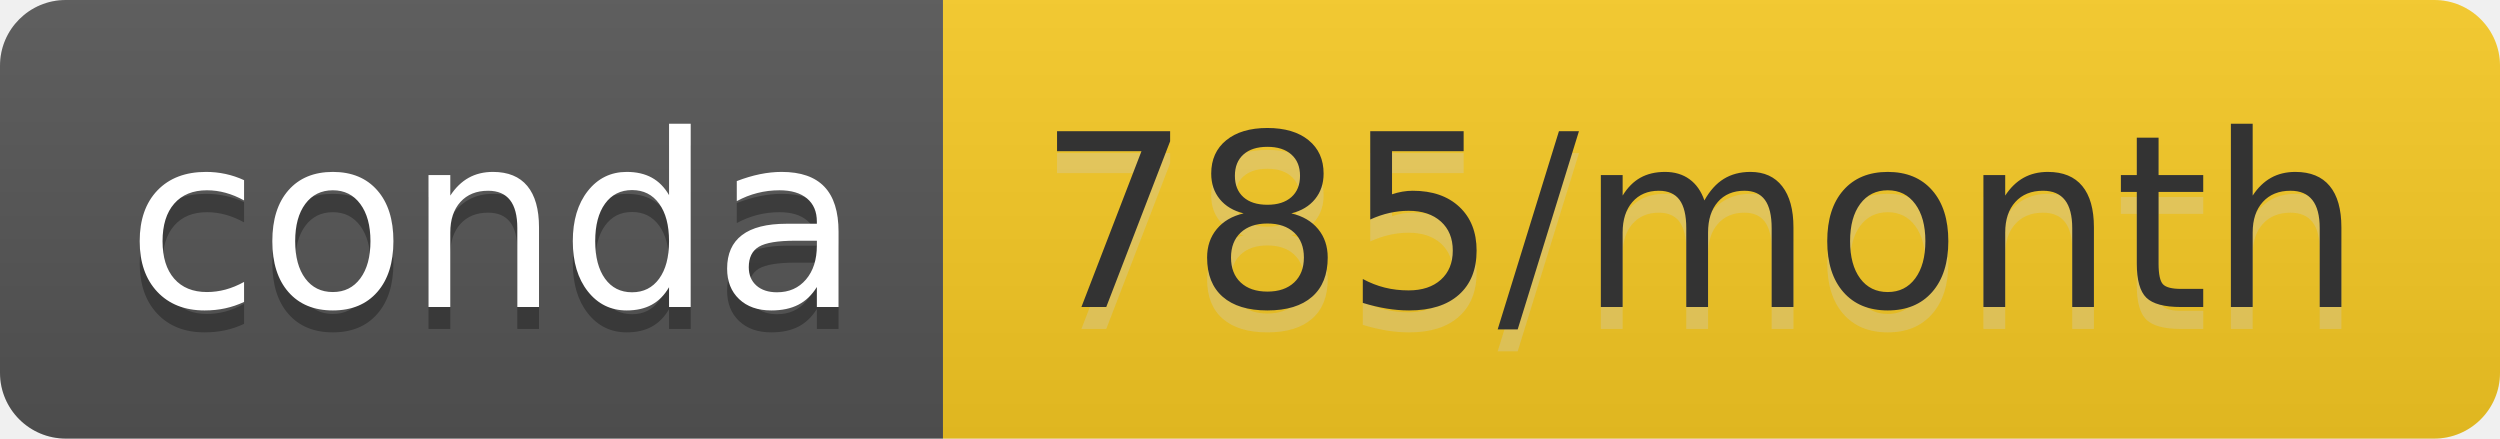
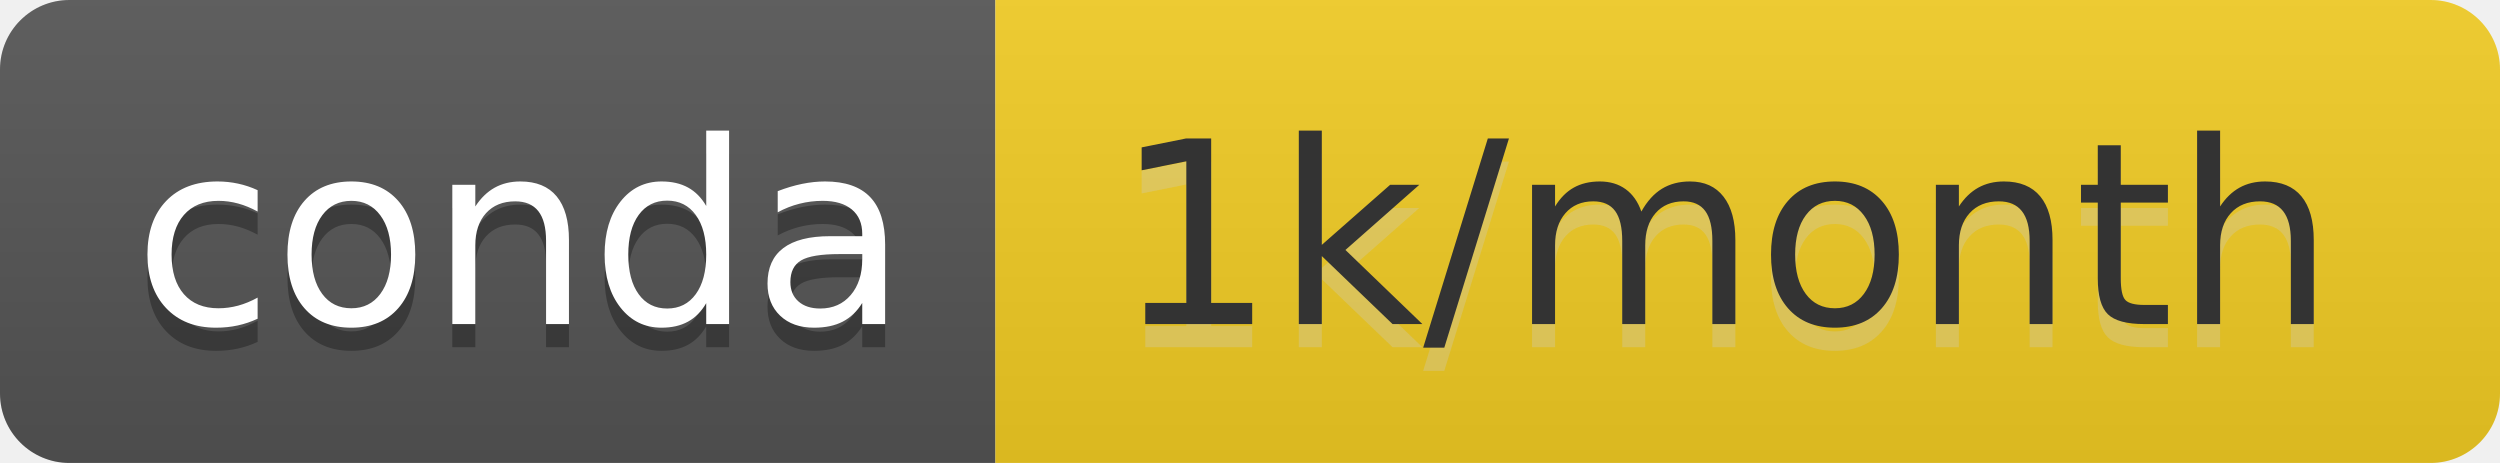
- <svg xmlns="http://www.w3.org/2000/svg" width="114" height="20" role="img" aria-label="conda: 785/month">
+ <svg xmlns="http://www.w3.org/2000/svg" width="108" height="20" role="img" aria-label="conda: 1k/month">
  <linearGradient id="s" x2="0" y2="100%">
    <stop offset="0" stop-color="#bbb" stop-opacity=".1" />
    <stop offset="1" stop-opacity=".1" />
  </linearGradient>
  <clipPath id="r">
-     <rect width="114" height="20" rx="3" fill="#fff" />
+     <rect width="108" height="20" rx="3" fill="#fff" />
  </clipPath>
  <g clip-path="url(#r)">
    <rect width="43" height="20" fill="#555" />
-     <rect x="43" width="71" height="20" fill="#f8cb24" />
-     <rect width="114" height="20" fill="url(#s)" />
+     <rect x="43" width="65" height="20" fill="#f3cd24" />
+     <rect width="108" height="20" fill="url(#s)" />
  </g>
  <g fill="#fff" text-anchor="middle" font-family="Verdana,Geneva,DejaVu Sans,sans-serif" text-rendering="geometricPrecision" font-size="110">
    <text aria-hidden="true" x="225" y="150" fill="#010101" fill-opacity=".3" transform="scale(.1)" textLength="330">conda</text>
    <text x="225" y="140" transform="scale(.1)" fill="#fff" textLength="330">conda</text>
-     <text aria-hidden="true" x="775" y="150" fill="#ccc" fill-opacity=".3" transform="scale(.1)" textLength="610">785/month</text>
-     <text x="775" y="140" transform="scale(.1)" fill="#333" textLength="610">785/month</text>
+     <text aria-hidden="true" x="745" y="150" fill="#ccc" fill-opacity=".3" transform="scale(.1)" textLength="550">1k/month</text>
+     <text x="745" y="140" transform="scale(.1)" fill="#333" textLength="550">1k/month</text>
  </g>
</svg>
